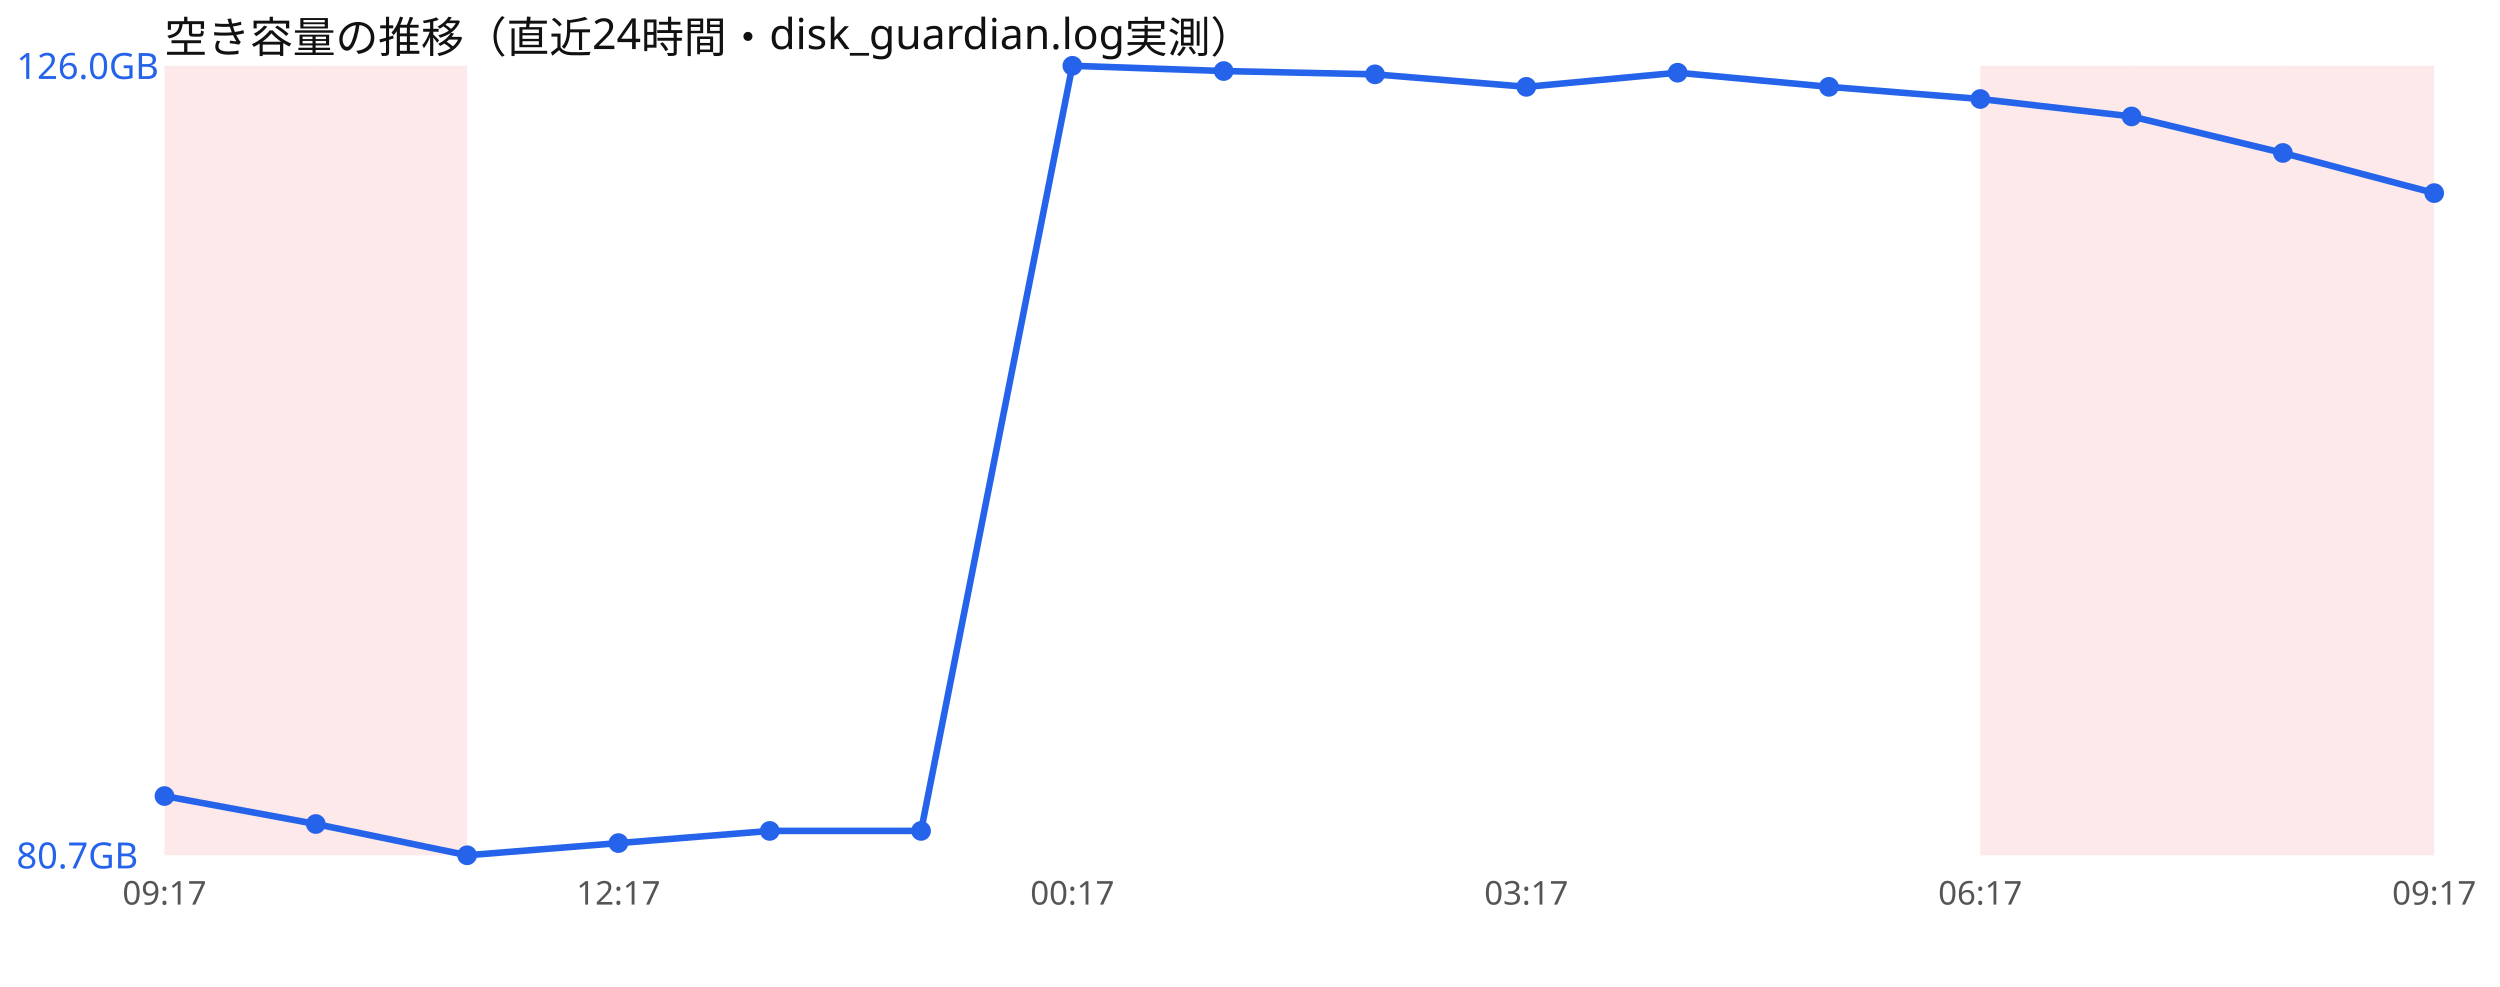
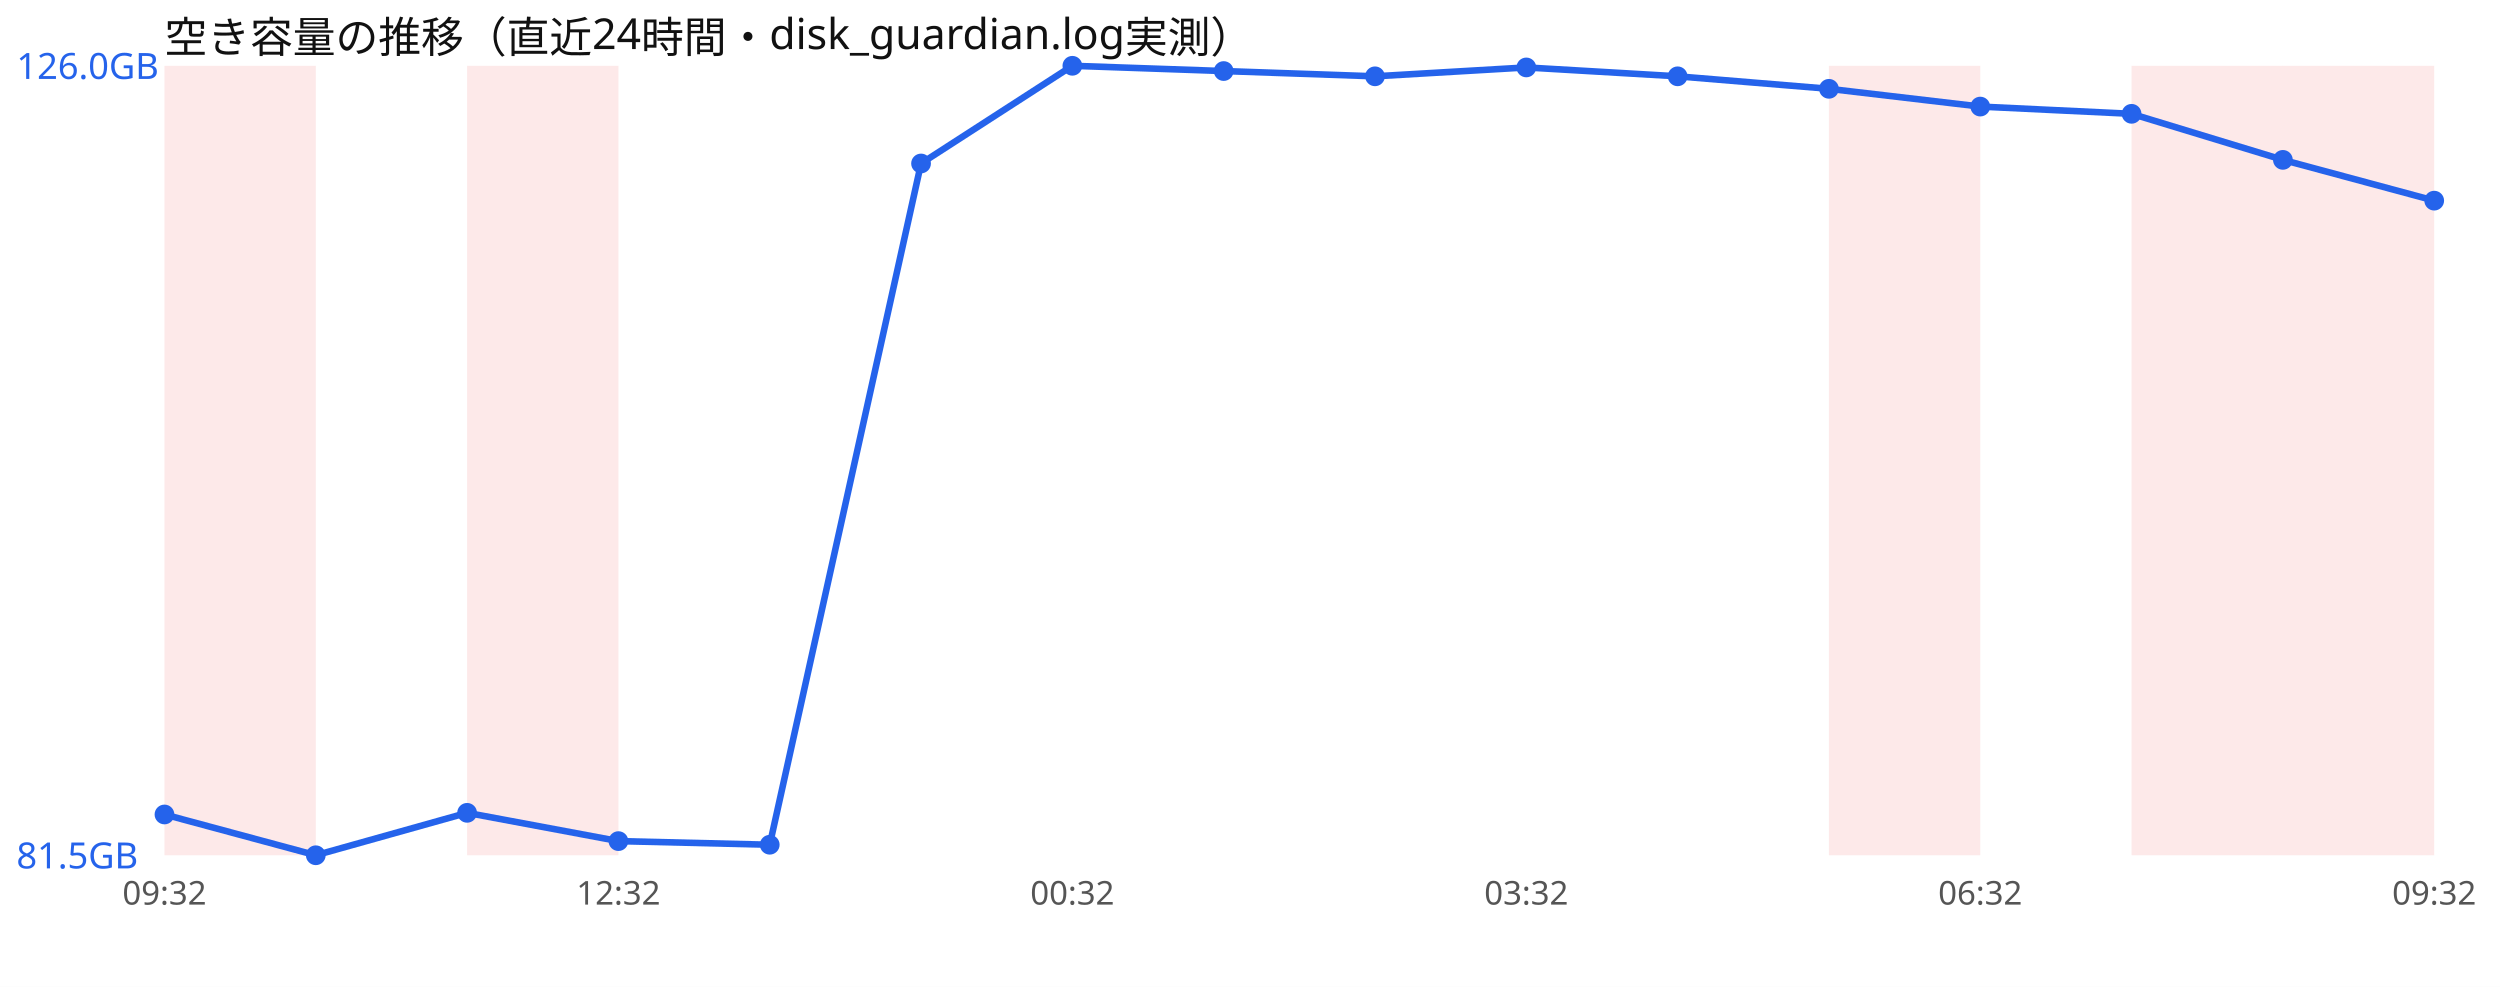
<svg xmlns="http://www.w3.org/2000/svg" width="760" height="300" viewBox="0 0 760 300" font-family="sans-serif">
  <rect width="760" height="300" fill="#ffffff" />
  <text x="50" y="16" font-size="13" fill="#111">空き容量の推移（直近24時間・disk_guardian.log実測）</text>
  <rect x="50.0" y="20" width="46.0" height="240" fill="#ef4444" opacity="0.12" />
-   <rect x="96.0" y="20" width="46.0" height="240" fill="#ef4444" opacity="0.12" />
-   <rect x="602.0" y="20" width="46.0" height="240" fill="#ef4444" opacity="0.12" />
+   <rect x="142.0" y="20" width="46.0" height="240" fill="#ef4444" opacity="0.12" />
+   <rect x="556.0" y="20" width="46.0" height="240" fill="#ef4444" opacity="0.12" />
  <rect x="648.0" y="20" width="46.0" height="240" fill="#ef4444" opacity="0.12" />
  <rect x="694.0" y="20" width="46.0" height="240" fill="#ef4444" opacity="0.12" />
-   <polyline points="50.0,242.0 96.0,250.5 142.0,260.0 188.0,256.3 234.0,252.6 280.0,252.6 326.0,20.0 372.0,21.6 418.0,22.6 464.0,26.4 510.0,22.1 556.0,26.4 602.0,30.1 648.0,35.4 694.0,46.5 740.0,58.7" fill="none" stroke="#2563eb" stroke-width="2" />
-   <circle cx="50.0" cy="242.0" r="3" fill="#2563eb" />
-   <circle cx="96.0" cy="250.5" r="3" fill="#2563eb" />
-   <circle cx="142.0" cy="260.0" r="3" fill="#2563eb" />
-   <circle cx="188.0" cy="256.3" r="3" fill="#2563eb" />
-   <circle cx="234.0" cy="252.6" r="3" fill="#2563eb" />
-   <circle cx="280.0" cy="252.6" r="3" fill="#2563eb" />
+   <polyline points="50.0,247.6 96.0,260.0 142.0,247.1 188.0,255.7 234.0,256.8 280.0,49.7 326.0,20.0 372.0,21.6 418.0,23.2 464.0,20.5 510.0,23.2 556.0,27.0 602.0,32.4 648.0,34.6 694.0,48.6 740.0,61.0" fill="none" stroke="#2563eb" stroke-width="2" />
+   <circle cx="50.0" cy="247.6" r="3" fill="#2563eb" />
+   <circle cx="96.0" cy="260.0" r="3" fill="#2563eb" />
+   <circle cx="142.0" cy="247.1" r="3" fill="#2563eb" />
+   <circle cx="188.0" cy="255.7" r="3" fill="#2563eb" />
+   <circle cx="234.0" cy="256.8" r="3" fill="#2563eb" />
+   <circle cx="280.0" cy="49.7" r="3" fill="#2563eb" />
  <circle cx="326.0" cy="20.0" r="3" fill="#2563eb" />
  <circle cx="372.0" cy="21.6" r="3" fill="#2563eb" />
-   <circle cx="418.0" cy="22.6" r="3" fill="#2563eb" />
-   <circle cx="464.0" cy="26.4" r="3" fill="#2563eb" />
-   <circle cx="510.0" cy="22.1" r="3" fill="#2563eb" />
-   <circle cx="556.0" cy="26.4" r="3" fill="#2563eb" />
-   <circle cx="602.0" cy="30.1" r="3" fill="#2563eb" />
-   <circle cx="648.0" cy="35.4" r="3" fill="#2563eb" />
-   <circle cx="694.0" cy="46.5" r="3" fill="#2563eb" />
-   <circle cx="740.0" cy="58.7" r="3" fill="#2563eb" />
+   <circle cx="418.0" cy="23.2" r="3" fill="#2563eb" />
+   <circle cx="464.0" cy="20.5" r="3" fill="#2563eb" />
+   <circle cx="510.0" cy="23.2" r="3" fill="#2563eb" />
+   <circle cx="556.0" cy="27.0" r="3" fill="#2563eb" />
+   <circle cx="602.0" cy="32.4" r="3" fill="#2563eb" />
+   <circle cx="648.0" cy="34.6" r="3" fill="#2563eb" />
+   <circle cx="694.0" cy="48.6" r="3" fill="#2563eb" />
+   <circle cx="740.0" cy="61.0" r="3" fill="#2563eb" />
  <text x="5" y="24.0" font-size="11" fill="#2563eb">126.0GB</text>
-   <text x="5" y="264.0" font-size="11" fill="#2563eb">80.7GB</text>
-   <text x="50.0" y="275" font-size="10" fill="#555" text-anchor="middle">09:17</text>
-   <text x="188.0" y="275" font-size="10" fill="#555" text-anchor="middle">12:17</text>
-   <text x="326.0" y="275" font-size="10" fill="#555" text-anchor="middle">00:17</text>
-   <text x="464.0" y="275" font-size="10" fill="#555" text-anchor="middle">03:17</text>
-   <text x="602.0" y="275" font-size="10" fill="#555" text-anchor="middle">06:17</text>
-   <text x="740.0" y="275" font-size="10" fill="#555" text-anchor="middle">09:17</text>
+   <text x="5" y="264.0" font-size="11" fill="#2563eb">81.5GB</text>
+   <text x="50.0" y="275" font-size="10" fill="#555" text-anchor="middle">09:32</text>
+   <text x="188.0" y="275" font-size="10" fill="#555" text-anchor="middle">12:32</text>
+   <text x="326.0" y="275" font-size="10" fill="#555" text-anchor="middle">00:32</text>
+   <text x="464.0" y="275" font-size="10" fill="#555" text-anchor="middle">03:32</text>
+   <text x="602.0" y="275" font-size="10" fill="#555" text-anchor="middle">06:32</text>
+   <text x="740.0" y="275" font-size="10" fill="#555" text-anchor="middle">09:32</text>
</svg>
